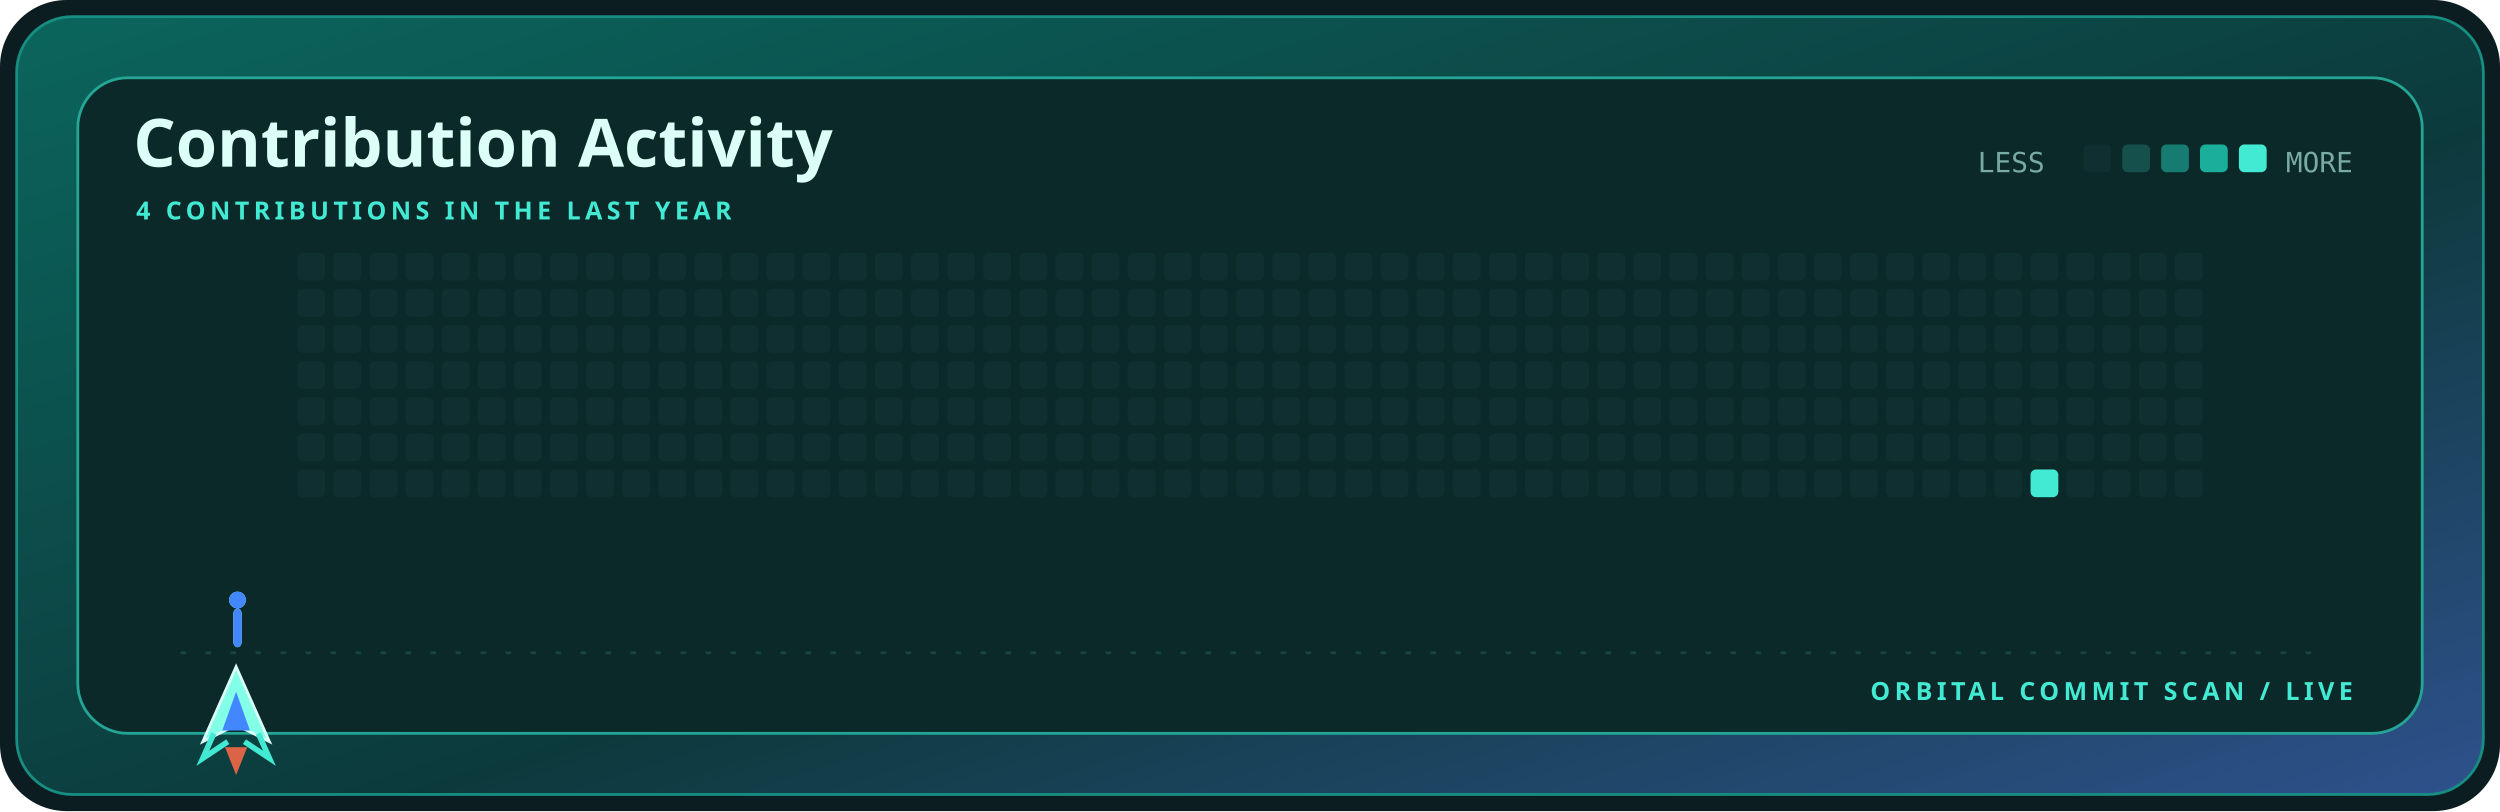
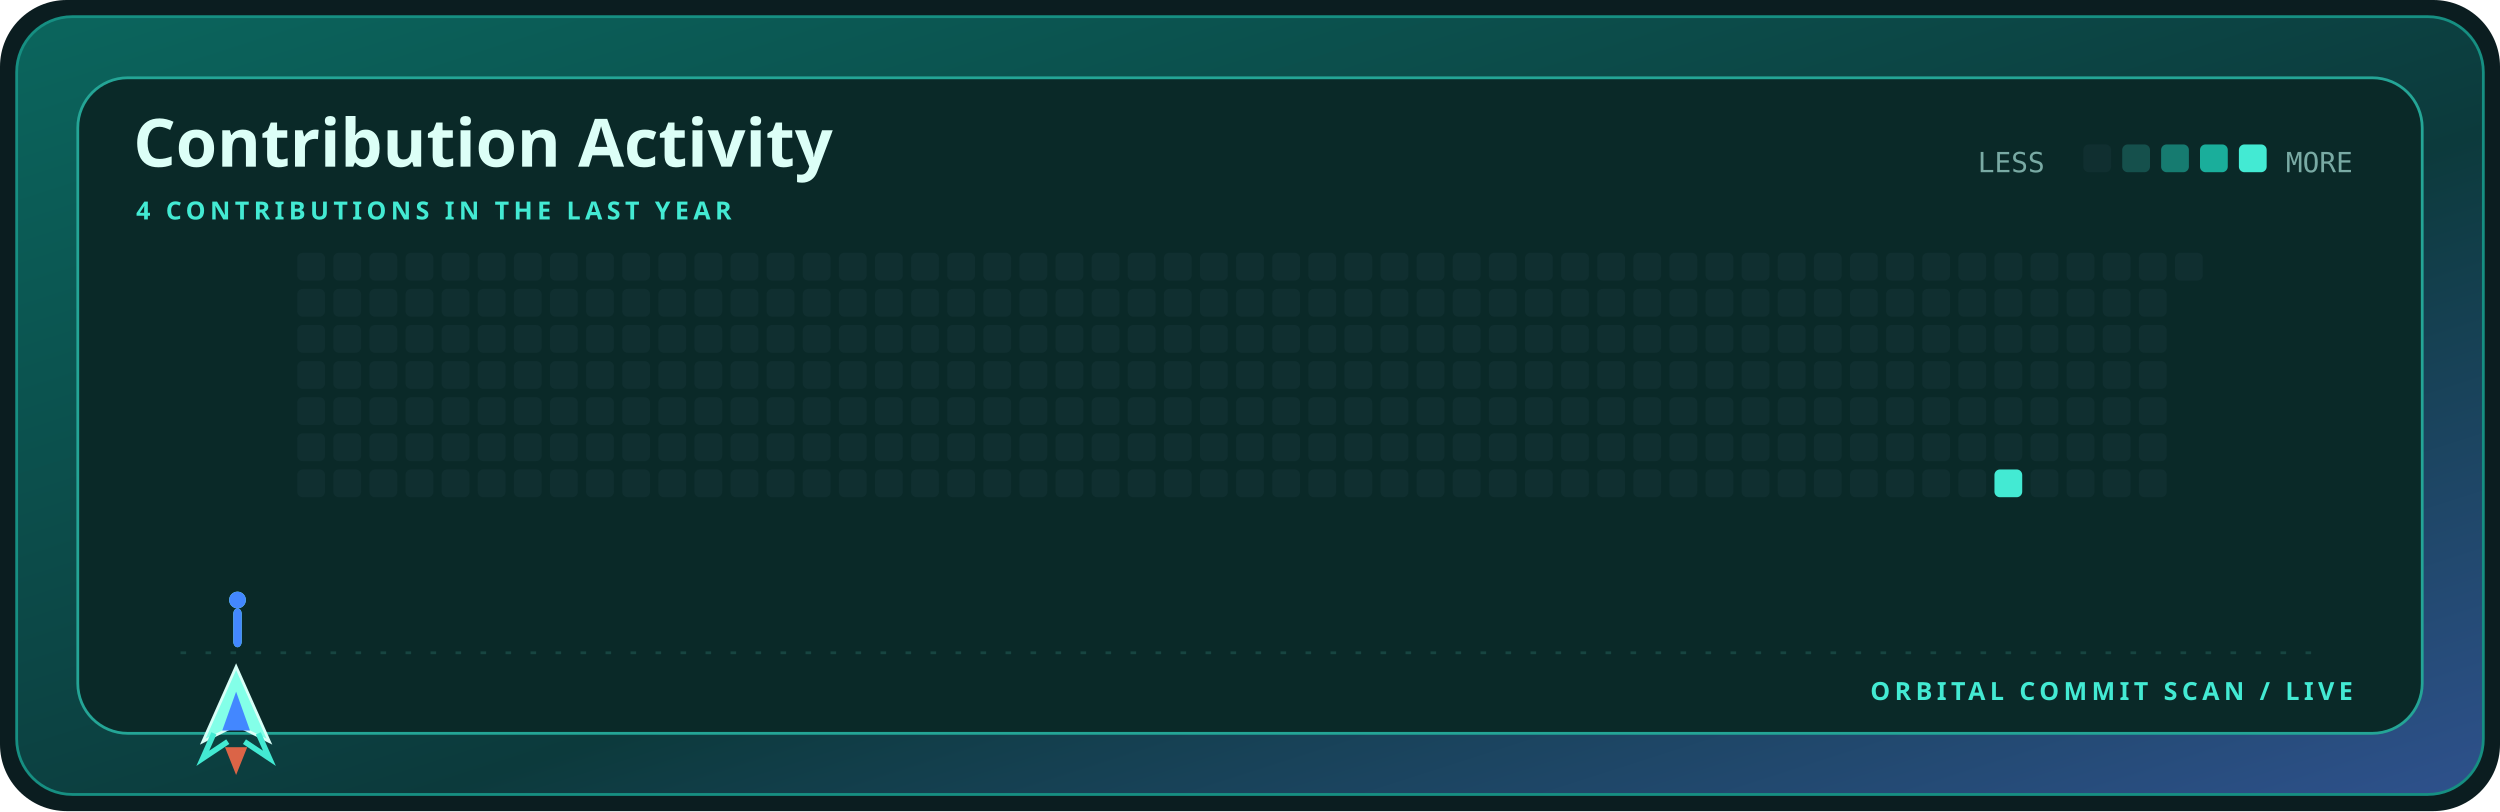
<svg xmlns="http://www.w3.org/2000/svg" width="900" height="292" viewBox="0 0 900 292" role="img" aria-label="Contribution activity for mohyeddin-dvpn">
  <defs>
    <linearGradient id="shell" x1="0" y1="0" x2="1" y2="1">
      <stop stop-color="#0b655d" />
      <stop offset=".58" stop-color="#0c3a3c" />
      <stop offset="1" stop-color="#2e518c" />
    </linearGradient>
    <style>.display{font:700 28px 'Trebuchet MS',sans-serif;fill:#dcfff7}.title{font:700 24px 'Trebuchet MS',sans-serif;fill:#dcfff7}.label{font:700 9px 'Trebuchet MS',sans-serif;fill:#43ead3;letter-spacing:1.6px}.body{font:12px 'Trebuchet MS',sans-serif;fill:#79aaa4}.mono{font:10px ui-monospace,Consolas,monospace;fill:#79aaa4}@media(prefers-reduced-motion:reduce){*{animation:none!important}}.cell{animation:cellIn .55s cubic-bezier(.32,.72,0,1) both}.ship{animation:travel 12s cubic-bezier(.65,0,.35,1) infinite}.shot-a{animation:shoot 1.7s cubic-bezier(.32,.72,0,1) infinite}.shot-b{animation:shoot 1.7s .72s cubic-bezier(.32,.72,0,1) infinite}@keyframes cellIn{from{opacity:0;transform:translateY(5px)}to{opacity:1;transform:translateY(0)}}@keyframes travel{0%,100%{transform:translateX(0)}50%{transform:translateX(715px)}}@keyframes shoot{0%{opacity:0;transform:translateY(0) scaleY(.4)}18%{opacity:1}75%,100%{opacity:0;transform:translateY(-58px) scaleY(1)}}</style>
  </defs>
  <rect width="900" height="292" rx="24" fill="#0b1d20" />
  <rect x="6" y="6" width="888" height="280" rx="20" fill="url(#shell)" stroke="#168f82" />
  <rect x="28" y="28" width="844" height="236" rx="18" fill="#0a2928" stroke="#24a596" />
  <text x="48" y="60" class="title">Contribution Activity</text>
  <text x="49" y="79" class="label">4 CONTRIBUTIONS IN THE LAST YEAR</text>
  <text x="712" y="62" class="mono">LESS</text>
  <rect x="750" y="52" width="10" height="10" rx="2" fill="#102f30" />
  <rect x="764" y="52" width="10" height="10" rx="2" fill="#15504c" />
  <rect x="778" y="52" width="10" height="10" rx="2" fill="#167b70" />
  <rect x="792" y="52" width="10" height="10" rx="2" fill="#1aae9b" />
  <rect x="806" y="52" width="10" height="10" rx="2" fill="#43ead3" />
  <text x="847" y="62" text-anchor="end" class="mono">MORE</text>
  <rect x="107" y="91" width="10" height="10" rx="2" fill="#102f30" class="cell" style="animation-delay:0.000s" />
  <rect x="107" y="104" width="10" height="10" rx="2" fill="#102f30" class="cell" style="animation-delay:0.025s" />
  <rect x="107" y="117" width="10" height="10" rx="2" fill="#102f30" class="cell" style="animation-delay:0.050s" />
  <rect x="107" y="130" width="10" height="10" rx="2" fill="#102f30" class="cell" style="animation-delay:0.075s" />
  <rect x="107" y="143" width="10" height="10" rx="2" fill="#102f30" class="cell" style="animation-delay:0.100s" />
  <rect x="107" y="156" width="10" height="10" rx="2" fill="#102f30" class="cell" style="animation-delay:0.125s" />
  <rect x="107" y="169" width="10" height="10" rx="2" fill="#102f30" class="cell" style="animation-delay:0.150s" />
  <rect x="120" y="91" width="10" height="10" rx="2" fill="#102f30" class="cell" style="animation-delay:0.025s" />
  <rect x="120" y="104" width="10" height="10" rx="2" fill="#102f30" class="cell" style="animation-delay:0.050s" />
  <rect x="120" y="117" width="10" height="10" rx="2" fill="#102f30" class="cell" style="animation-delay:0.075s" />
  <rect x="120" y="130" width="10" height="10" rx="2" fill="#102f30" class="cell" style="animation-delay:0.100s" />
  <rect x="120" y="143" width="10" height="10" rx="2" fill="#102f30" class="cell" style="animation-delay:0.125s" />
  <rect x="120" y="156" width="10" height="10" rx="2" fill="#102f30" class="cell" style="animation-delay:0.150s" />
  <rect x="120" y="169" width="10" height="10" rx="2" fill="#102f30" class="cell" style="animation-delay:0.175s" />
  <rect x="133" y="91" width="10" height="10" rx="2" fill="#102f30" class="cell" style="animation-delay:0.050s" />
  <rect x="133" y="104" width="10" height="10" rx="2" fill="#102f30" class="cell" style="animation-delay:0.075s" />
  <rect x="133" y="117" width="10" height="10" rx="2" fill="#102f30" class="cell" style="animation-delay:0.100s" />
  <rect x="133" y="130" width="10" height="10" rx="2" fill="#102f30" class="cell" style="animation-delay:0.125s" />
  <rect x="133" y="143" width="10" height="10" rx="2" fill="#102f30" class="cell" style="animation-delay:0.150s" />
  <rect x="133" y="156" width="10" height="10" rx="2" fill="#102f30" class="cell" style="animation-delay:0.175s" />
  <rect x="133" y="169" width="10" height="10" rx="2" fill="#102f30" class="cell" style="animation-delay:0.200s" />
  <rect x="146" y="91" width="10" height="10" rx="2" fill="#102f30" class="cell" style="animation-delay:0.075s" />
  <rect x="146" y="104" width="10" height="10" rx="2" fill="#102f30" class="cell" style="animation-delay:0.100s" />
  <rect x="146" y="117" width="10" height="10" rx="2" fill="#102f30" class="cell" style="animation-delay:0.125s" />
  <rect x="146" y="130" width="10" height="10" rx="2" fill="#102f30" class="cell" style="animation-delay:0.150s" />
  <rect x="146" y="143" width="10" height="10" rx="2" fill="#102f30" class="cell" style="animation-delay:0.175s" />
  <rect x="146" y="156" width="10" height="10" rx="2" fill="#102f30" class="cell" style="animation-delay:0.200s" />
  <rect x="146" y="169" width="10" height="10" rx="2" fill="#102f30" class="cell" style="animation-delay:0.225s" />
  <rect x="159" y="91" width="10" height="10" rx="2" fill="#102f30" class="cell" style="animation-delay:0.100s" />
  <rect x="159" y="104" width="10" height="10" rx="2" fill="#102f30" class="cell" style="animation-delay:0.125s" />
  <rect x="159" y="117" width="10" height="10" rx="2" fill="#102f30" class="cell" style="animation-delay:0.150s" />
  <rect x="159" y="130" width="10" height="10" rx="2" fill="#102f30" class="cell" style="animation-delay:0.175s" />
  <rect x="159" y="143" width="10" height="10" rx="2" fill="#102f30" class="cell" style="animation-delay:0.200s" />
  <rect x="159" y="156" width="10" height="10" rx="2" fill="#102f30" class="cell" style="animation-delay:0.225s" />
  <rect x="159" y="169" width="10" height="10" rx="2" fill="#102f30" class="cell" style="animation-delay:0.250s" />
  <rect x="172" y="91" width="10" height="10" rx="2" fill="#102f30" class="cell" style="animation-delay:0.125s" />
  <rect x="172" y="104" width="10" height="10" rx="2" fill="#102f30" class="cell" style="animation-delay:0.150s" />
  <rect x="172" y="117" width="10" height="10" rx="2" fill="#102f30" class="cell" style="animation-delay:0.175s" />
  <rect x="172" y="130" width="10" height="10" rx="2" fill="#102f30" class="cell" style="animation-delay:0.200s" />
  <rect x="172" y="143" width="10" height="10" rx="2" fill="#102f30" class="cell" style="animation-delay:0.225s" />
  <rect x="172" y="156" width="10" height="10" rx="2" fill="#102f30" class="cell" style="animation-delay:0.250s" />
  <rect x="172" y="169" width="10" height="10" rx="2" fill="#102f30" class="cell" style="animation-delay:0.275s" />
  <rect x="185" y="91" width="10" height="10" rx="2" fill="#102f30" class="cell" style="animation-delay:0.150s" />
  <rect x="185" y="104" width="10" height="10" rx="2" fill="#102f30" class="cell" style="animation-delay:0.175s" />
  <rect x="185" y="117" width="10" height="10" rx="2" fill="#102f30" class="cell" style="animation-delay:0.200s" />
  <rect x="185" y="130" width="10" height="10" rx="2" fill="#102f30" class="cell" style="animation-delay:0.225s" />
  <rect x="185" y="143" width="10" height="10" rx="2" fill="#102f30" class="cell" style="animation-delay:0.250s" />
  <rect x="185" y="156" width="10" height="10" rx="2" fill="#102f30" class="cell" style="animation-delay:0.275s" />
  <rect x="185" y="169" width="10" height="10" rx="2" fill="#102f30" class="cell" style="animation-delay:0.300s" />
  <rect x="198" y="91" width="10" height="10" rx="2" fill="#102f30" class="cell" style="animation-delay:0.175s" />
  <rect x="198" y="104" width="10" height="10" rx="2" fill="#102f30" class="cell" style="animation-delay:0.200s" />
  <rect x="198" y="117" width="10" height="10" rx="2" fill="#102f30" class="cell" style="animation-delay:0.225s" />
  <rect x="198" y="130" width="10" height="10" rx="2" fill="#102f30" class="cell" style="animation-delay:0.250s" />
  <rect x="198" y="143" width="10" height="10" rx="2" fill="#102f30" class="cell" style="animation-delay:0.275s" />
  <rect x="198" y="156" width="10" height="10" rx="2" fill="#102f30" class="cell" style="animation-delay:0.300s" />
  <rect x="198" y="169" width="10" height="10" rx="2" fill="#102f30" class="cell" style="animation-delay:0.325s" />
  <rect x="211" y="91" width="10" height="10" rx="2" fill="#102f30" class="cell" style="animation-delay:0.200s" />
  <rect x="211" y="104" width="10" height="10" rx="2" fill="#102f30" class="cell" style="animation-delay:0.225s" />
  <rect x="211" y="117" width="10" height="10" rx="2" fill="#102f30" class="cell" style="animation-delay:0.250s" />
  <rect x="211" y="130" width="10" height="10" rx="2" fill="#102f30" class="cell" style="animation-delay:0.275s" />
  <rect x="211" y="143" width="10" height="10" rx="2" fill="#102f30" class="cell" style="animation-delay:0.300s" />
  <rect x="211" y="156" width="10" height="10" rx="2" fill="#102f30" class="cell" style="animation-delay:0.325s" />
  <rect x="211" y="169" width="10" height="10" rx="2" fill="#102f30" class="cell" style="animation-delay:0.350s" />
  <rect x="224" y="91" width="10" height="10" rx="2" fill="#102f30" class="cell" style="animation-delay:0.225s" />
  <rect x="224" y="104" width="10" height="10" rx="2" fill="#102f30" class="cell" style="animation-delay:0.250s" />
  <rect x="224" y="117" width="10" height="10" rx="2" fill="#102f30" class="cell" style="animation-delay:0.275s" />
  <rect x="224" y="130" width="10" height="10" rx="2" fill="#102f30" class="cell" style="animation-delay:0.300s" />
  <rect x="224" y="143" width="10" height="10" rx="2" fill="#102f30" class="cell" style="animation-delay:0.325s" />
  <rect x="224" y="156" width="10" height="10" rx="2" fill="#102f30" class="cell" style="animation-delay:0.350s" />
  <rect x="224" y="169" width="10" height="10" rx="2" fill="#102f30" class="cell" style="animation-delay:0.375s" />
  <rect x="237" y="91" width="10" height="10" rx="2" fill="#102f30" class="cell" style="animation-delay:0.250s" />
  <rect x="237" y="104" width="10" height="10" rx="2" fill="#102f30" class="cell" style="animation-delay:0.275s" />
  <rect x="237" y="117" width="10" height="10" rx="2" fill="#102f30" class="cell" style="animation-delay:0.300s" />
  <rect x="237" y="130" width="10" height="10" rx="2" fill="#102f30" class="cell" style="animation-delay:0.325s" />
  <rect x="237" y="143" width="10" height="10" rx="2" fill="#102f30" class="cell" style="animation-delay:0.350s" />
  <rect x="237" y="156" width="10" height="10" rx="2" fill="#102f30" class="cell" style="animation-delay:0.375s" />
  <rect x="237" y="169" width="10" height="10" rx="2" fill="#102f30" class="cell" style="animation-delay:0.400s" />
  <rect x="250" y="91" width="10" height="10" rx="2" fill="#102f30" class="cell" style="animation-delay:0.275s" />
  <rect x="250" y="104" width="10" height="10" rx="2" fill="#102f30" class="cell" style="animation-delay:0.300s" />
  <rect x="250" y="117" width="10" height="10" rx="2" fill="#102f30" class="cell" style="animation-delay:0.325s" />
  <rect x="250" y="130" width="10" height="10" rx="2" fill="#102f30" class="cell" style="animation-delay:0.350s" />
  <rect x="250" y="143" width="10" height="10" rx="2" fill="#102f30" class="cell" style="animation-delay:0.375s" />
  <rect x="250" y="156" width="10" height="10" rx="2" fill="#102f30" class="cell" style="animation-delay:0.400s" />
  <rect x="250" y="169" width="10" height="10" rx="2" fill="#102f30" class="cell" style="animation-delay:0.425s" />
  <rect x="263" y="91" width="10" height="10" rx="2" fill="#102f30" class="cell" style="animation-delay:0.300s" />
  <rect x="263" y="104" width="10" height="10" rx="2" fill="#102f30" class="cell" style="animation-delay:0.325s" />
  <rect x="263" y="117" width="10" height="10" rx="2" fill="#102f30" class="cell" style="animation-delay:0.350s" />
  <rect x="263" y="130" width="10" height="10" rx="2" fill="#102f30" class="cell" style="animation-delay:0.375s" />
  <rect x="263" y="143" width="10" height="10" rx="2" fill="#102f30" class="cell" style="animation-delay:0.400s" />
  <rect x="263" y="156" width="10" height="10" rx="2" fill="#102f30" class="cell" style="animation-delay:0.425s" />
  <rect x="263" y="169" width="10" height="10" rx="2" fill="#102f30" class="cell" style="animation-delay:0.000s" />
  <rect x="276" y="91" width="10" height="10" rx="2" fill="#102f30" class="cell" style="animation-delay:0.325s" />
  <rect x="276" y="104" width="10" height="10" rx="2" fill="#102f30" class="cell" style="animation-delay:0.350s" />
  <rect x="276" y="117" width="10" height="10" rx="2" fill="#102f30" class="cell" style="animation-delay:0.375s" />
  <rect x="276" y="130" width="10" height="10" rx="2" fill="#102f30" class="cell" style="animation-delay:0.400s" />
  <rect x="276" y="143" width="10" height="10" rx="2" fill="#102f30" class="cell" style="animation-delay:0.425s" />
  <rect x="276" y="156" width="10" height="10" rx="2" fill="#102f30" class="cell" style="animation-delay:0.000s" />
  <rect x="276" y="169" width="10" height="10" rx="2" fill="#102f30" class="cell" style="animation-delay:0.025s" />
  <rect x="289" y="91" width="10" height="10" rx="2" fill="#102f30" class="cell" style="animation-delay:0.350s" />
  <rect x="289" y="104" width="10" height="10" rx="2" fill="#102f30" class="cell" style="animation-delay:0.375s" />
  <rect x="289" y="117" width="10" height="10" rx="2" fill="#102f30" class="cell" style="animation-delay:0.400s" />
  <rect x="289" y="130" width="10" height="10" rx="2" fill="#102f30" class="cell" style="animation-delay:0.425s" />
  <rect x="289" y="143" width="10" height="10" rx="2" fill="#102f30" class="cell" style="animation-delay:0.000s" />
  <rect x="289" y="156" width="10" height="10" rx="2" fill="#102f30" class="cell" style="animation-delay:0.025s" />
  <rect x="289" y="169" width="10" height="10" rx="2" fill="#102f30" class="cell" style="animation-delay:0.050s" />
  <rect x="302" y="91" width="10" height="10" rx="2" fill="#102f30" class="cell" style="animation-delay:0.375s" />
  <rect x="302" y="104" width="10" height="10" rx="2" fill="#102f30" class="cell" style="animation-delay:0.400s" />
  <rect x="302" y="117" width="10" height="10" rx="2" fill="#102f30" class="cell" style="animation-delay:0.425s" />
  <rect x="302" y="130" width="10" height="10" rx="2" fill="#102f30" class="cell" style="animation-delay:0.000s" />
  <rect x="302" y="143" width="10" height="10" rx="2" fill="#102f30" class="cell" style="animation-delay:0.025s" />
  <rect x="302" y="156" width="10" height="10" rx="2" fill="#102f30" class="cell" style="animation-delay:0.050s" />
  <rect x="302" y="169" width="10" height="10" rx="2" fill="#102f30" class="cell" style="animation-delay:0.075s" />
  <rect x="315" y="91" width="10" height="10" rx="2" fill="#102f30" class="cell" style="animation-delay:0.400s" />
  <rect x="315" y="104" width="10" height="10" rx="2" fill="#102f30" class="cell" style="animation-delay:0.425s" />
  <rect x="315" y="117" width="10" height="10" rx="2" fill="#102f30" class="cell" style="animation-delay:0.000s" />
  <rect x="315" y="130" width="10" height="10" rx="2" fill="#102f30" class="cell" style="animation-delay:0.025s" />
  <rect x="315" y="143" width="10" height="10" rx="2" fill="#102f30" class="cell" style="animation-delay:0.050s" />
  <rect x="315" y="156" width="10" height="10" rx="2" fill="#102f30" class="cell" style="animation-delay:0.075s" />
  <rect x="315" y="169" width="10" height="10" rx="2" fill="#102f30" class="cell" style="animation-delay:0.100s" />
  <rect x="328" y="91" width="10" height="10" rx="2" fill="#102f30" class="cell" style="animation-delay:0.425s" />
  <rect x="328" y="104" width="10" height="10" rx="2" fill="#102f30" class="cell" style="animation-delay:0.000s" />
  <rect x="328" y="117" width="10" height="10" rx="2" fill="#102f30" class="cell" style="animation-delay:0.025s" />
  <rect x="328" y="130" width="10" height="10" rx="2" fill="#102f30" class="cell" style="animation-delay:0.050s" />
  <rect x="328" y="143" width="10" height="10" rx="2" fill="#102f30" class="cell" style="animation-delay:0.075s" />
  <rect x="328" y="156" width="10" height="10" rx="2" fill="#102f30" class="cell" style="animation-delay:0.100s" />
  <rect x="328" y="169" width="10" height="10" rx="2" fill="#102f30" class="cell" style="animation-delay:0.125s" />
  <rect x="341" y="91" width="10" height="10" rx="2" fill="#102f30" class="cell" style="animation-delay:0.000s" />
  <rect x="341" y="104" width="10" height="10" rx="2" fill="#102f30" class="cell" style="animation-delay:0.025s" />
  <rect x="341" y="117" width="10" height="10" rx="2" fill="#102f30" class="cell" style="animation-delay:0.050s" />
  <rect x="341" y="130" width="10" height="10" rx="2" fill="#102f30" class="cell" style="animation-delay:0.075s" />
  <rect x="341" y="143" width="10" height="10" rx="2" fill="#102f30" class="cell" style="animation-delay:0.100s" />
  <rect x="341" y="156" width="10" height="10" rx="2" fill="#102f30" class="cell" style="animation-delay:0.125s" />
  <rect x="341" y="169" width="10" height="10" rx="2" fill="#102f30" class="cell" style="animation-delay:0.150s" />
  <rect x="354" y="91" width="10" height="10" rx="2" fill="#102f30" class="cell" style="animation-delay:0.025s" />
  <rect x="354" y="104" width="10" height="10" rx="2" fill="#102f30" class="cell" style="animation-delay:0.050s" />
  <rect x="354" y="117" width="10" height="10" rx="2" fill="#102f30" class="cell" style="animation-delay:0.075s" />
  <rect x="354" y="130" width="10" height="10" rx="2" fill="#102f30" class="cell" style="animation-delay:0.100s" />
  <rect x="354" y="143" width="10" height="10" rx="2" fill="#102f30" class="cell" style="animation-delay:0.125s" />
  <rect x="354" y="156" width="10" height="10" rx="2" fill="#102f30" class="cell" style="animation-delay:0.150s" />
  <rect x="354" y="169" width="10" height="10" rx="2" fill="#102f30" class="cell" style="animation-delay:0.175s" />
  <rect x="367" y="91" width="10" height="10" rx="2" fill="#102f30" class="cell" style="animation-delay:0.050s" />
  <rect x="367" y="104" width="10" height="10" rx="2" fill="#102f30" class="cell" style="animation-delay:0.075s" />
  <rect x="367" y="117" width="10" height="10" rx="2" fill="#102f30" class="cell" style="animation-delay:0.100s" />
  <rect x="367" y="130" width="10" height="10" rx="2" fill="#102f30" class="cell" style="animation-delay:0.125s" />
  <rect x="367" y="143" width="10" height="10" rx="2" fill="#102f30" class="cell" style="animation-delay:0.150s" />
  <rect x="367" y="156" width="10" height="10" rx="2" fill="#102f30" class="cell" style="animation-delay:0.175s" />
  <rect x="367" y="169" width="10" height="10" rx="2" fill="#102f30" class="cell" style="animation-delay:0.200s" />
  <rect x="380" y="91" width="10" height="10" rx="2" fill="#102f30" class="cell" style="animation-delay:0.075s" />
  <rect x="380" y="104" width="10" height="10" rx="2" fill="#102f30" class="cell" style="animation-delay:0.100s" />
  <rect x="380" y="117" width="10" height="10" rx="2" fill="#102f30" class="cell" style="animation-delay:0.125s" />
  <rect x="380" y="130" width="10" height="10" rx="2" fill="#102f30" class="cell" style="animation-delay:0.150s" />
  <rect x="380" y="143" width="10" height="10" rx="2" fill="#102f30" class="cell" style="animation-delay:0.175s" />
  <rect x="380" y="156" width="10" height="10" rx="2" fill="#102f30" class="cell" style="animation-delay:0.200s" />
  <rect x="380" y="169" width="10" height="10" rx="2" fill="#102f30" class="cell" style="animation-delay:0.225s" />
  <rect x="393" y="91" width="10" height="10" rx="2" fill="#102f30" class="cell" style="animation-delay:0.100s" />
  <rect x="393" y="104" width="10" height="10" rx="2" fill="#102f30" class="cell" style="animation-delay:0.125s" />
  <rect x="393" y="117" width="10" height="10" rx="2" fill="#102f30" class="cell" style="animation-delay:0.150s" />
  <rect x="393" y="130" width="10" height="10" rx="2" fill="#102f30" class="cell" style="animation-delay:0.175s" />
  <rect x="393" y="143" width="10" height="10" rx="2" fill="#102f30" class="cell" style="animation-delay:0.200s" />
  <rect x="393" y="156" width="10" height="10" rx="2" fill="#102f30" class="cell" style="animation-delay:0.225s" />
  <rect x="393" y="169" width="10" height="10" rx="2" fill="#102f30" class="cell" style="animation-delay:0.250s" />
  <rect x="406" y="91" width="10" height="10" rx="2" fill="#102f30" class="cell" style="animation-delay:0.125s" />
  <rect x="406" y="104" width="10" height="10" rx="2" fill="#102f30" class="cell" style="animation-delay:0.150s" />
  <rect x="406" y="117" width="10" height="10" rx="2" fill="#102f30" class="cell" style="animation-delay:0.175s" />
  <rect x="406" y="130" width="10" height="10" rx="2" fill="#102f30" class="cell" style="animation-delay:0.200s" />
  <rect x="406" y="143" width="10" height="10" rx="2" fill="#102f30" class="cell" style="animation-delay:0.225s" />
  <rect x="406" y="156" width="10" height="10" rx="2" fill="#102f30" class="cell" style="animation-delay:0.250s" />
  <rect x="406" y="169" width="10" height="10" rx="2" fill="#102f30" class="cell" style="animation-delay:0.275s" />
  <rect x="419" y="91" width="10" height="10" rx="2" fill="#102f30" class="cell" style="animation-delay:0.150s" />
  <rect x="419" y="104" width="10" height="10" rx="2" fill="#102f30" class="cell" style="animation-delay:0.175s" />
  <rect x="419" y="117" width="10" height="10" rx="2" fill="#102f30" class="cell" style="animation-delay:0.200s" />
  <rect x="419" y="130" width="10" height="10" rx="2" fill="#102f30" class="cell" style="animation-delay:0.225s" />
  <rect x="419" y="143" width="10" height="10" rx="2" fill="#102f30" class="cell" style="animation-delay:0.250s" />
  <rect x="419" y="156" width="10" height="10" rx="2" fill="#102f30" class="cell" style="animation-delay:0.275s" />
  <rect x="419" y="169" width="10" height="10" rx="2" fill="#102f30" class="cell" style="animation-delay:0.300s" />
  <rect x="432" y="91" width="10" height="10" rx="2" fill="#102f30" class="cell" style="animation-delay:0.175s" />
  <rect x="432" y="104" width="10" height="10" rx="2" fill="#102f30" class="cell" style="animation-delay:0.200s" />
  <rect x="432" y="117" width="10" height="10" rx="2" fill="#102f30" class="cell" style="animation-delay:0.225s" />
  <rect x="432" y="130" width="10" height="10" rx="2" fill="#102f30" class="cell" style="animation-delay:0.250s" />
  <rect x="432" y="143" width="10" height="10" rx="2" fill="#102f30" class="cell" style="animation-delay:0.275s" />
  <rect x="432" y="156" width="10" height="10" rx="2" fill="#102f30" class="cell" style="animation-delay:0.300s" />
  <rect x="432" y="169" width="10" height="10" rx="2" fill="#102f30" class="cell" style="animation-delay:0.325s" />
  <rect x="445" y="91" width="10" height="10" rx="2" fill="#102f30" class="cell" style="animation-delay:0.200s" />
  <rect x="445" y="104" width="10" height="10" rx="2" fill="#102f30" class="cell" style="animation-delay:0.225s" />
  <rect x="445" y="117" width="10" height="10" rx="2" fill="#102f30" class="cell" style="animation-delay:0.250s" />
  <rect x="445" y="130" width="10" height="10" rx="2" fill="#102f30" class="cell" style="animation-delay:0.275s" />
  <rect x="445" y="143" width="10" height="10" rx="2" fill="#102f30" class="cell" style="animation-delay:0.300s" />
  <rect x="445" y="156" width="10" height="10" rx="2" fill="#102f30" class="cell" style="animation-delay:0.325s" />
  <rect x="445" y="169" width="10" height="10" rx="2" fill="#102f30" class="cell" style="animation-delay:0.350s" />
  <rect x="458" y="91" width="10" height="10" rx="2" fill="#102f30" class="cell" style="animation-delay:0.225s" />
  <rect x="458" y="104" width="10" height="10" rx="2" fill="#102f30" class="cell" style="animation-delay:0.250s" />
  <rect x="458" y="117" width="10" height="10" rx="2" fill="#102f30" class="cell" style="animation-delay:0.275s" />
  <rect x="458" y="130" width="10" height="10" rx="2" fill="#102f30" class="cell" style="animation-delay:0.300s" />
  <rect x="458" y="143" width="10" height="10" rx="2" fill="#102f30" class="cell" style="animation-delay:0.325s" />
  <rect x="458" y="156" width="10" height="10" rx="2" fill="#102f30" class="cell" style="animation-delay:0.350s" />
  <rect x="458" y="169" width="10" height="10" rx="2" fill="#102f30" class="cell" style="animation-delay:0.375s" />
  <rect x="471" y="91" width="10" height="10" rx="2" fill="#102f30" class="cell" style="animation-delay:0.250s" />
  <rect x="471" y="104" width="10" height="10" rx="2" fill="#102f30" class="cell" style="animation-delay:0.275s" />
  <rect x="471" y="117" width="10" height="10" rx="2" fill="#102f30" class="cell" style="animation-delay:0.300s" />
  <rect x="471" y="130" width="10" height="10" rx="2" fill="#102f30" class="cell" style="animation-delay:0.325s" />
  <rect x="471" y="143" width="10" height="10" rx="2" fill="#102f30" class="cell" style="animation-delay:0.350s" />
  <rect x="471" y="156" width="10" height="10" rx="2" fill="#102f30" class="cell" style="animation-delay:0.375s" />
  <rect x="471" y="169" width="10" height="10" rx="2" fill="#102f30" class="cell" style="animation-delay:0.400s" />
  <rect x="484" y="91" width="10" height="10" rx="2" fill="#102f30" class="cell" style="animation-delay:0.275s" />
  <rect x="484" y="104" width="10" height="10" rx="2" fill="#102f30" class="cell" style="animation-delay:0.300s" />
  <rect x="484" y="117" width="10" height="10" rx="2" fill="#102f30" class="cell" style="animation-delay:0.325s" />
  <rect x="484" y="130" width="10" height="10" rx="2" fill="#102f30" class="cell" style="animation-delay:0.350s" />
  <rect x="484" y="143" width="10" height="10" rx="2" fill="#102f30" class="cell" style="animation-delay:0.375s" />
  <rect x="484" y="156" width="10" height="10" rx="2" fill="#102f30" class="cell" style="animation-delay:0.400s" />
  <rect x="484" y="169" width="10" height="10" rx="2" fill="#102f30" class="cell" style="animation-delay:0.425s" />
  <rect x="497" y="91" width="10" height="10" rx="2" fill="#102f30" class="cell" style="animation-delay:0.300s" />
  <rect x="497" y="104" width="10" height="10" rx="2" fill="#102f30" class="cell" style="animation-delay:0.325s" />
  <rect x="497" y="117" width="10" height="10" rx="2" fill="#102f30" class="cell" style="animation-delay:0.350s" />
  <rect x="497" y="130" width="10" height="10" rx="2" fill="#102f30" class="cell" style="animation-delay:0.375s" />
  <rect x="497" y="143" width="10" height="10" rx="2" fill="#102f30" class="cell" style="animation-delay:0.400s" />
  <rect x="497" y="156" width="10" height="10" rx="2" fill="#102f30" class="cell" style="animation-delay:0.425s" />
  <rect x="497" y="169" width="10" height="10" rx="2" fill="#102f30" class="cell" style="animation-delay:0.000s" />
  <rect x="510" y="91" width="10" height="10" rx="2" fill="#102f30" class="cell" style="animation-delay:0.325s" />
  <rect x="510" y="104" width="10" height="10" rx="2" fill="#102f30" class="cell" style="animation-delay:0.350s" />
  <rect x="510" y="117" width="10" height="10" rx="2" fill="#102f30" class="cell" style="animation-delay:0.375s" />
  <rect x="510" y="130" width="10" height="10" rx="2" fill="#102f30" class="cell" style="animation-delay:0.400s" />
  <rect x="510" y="143" width="10" height="10" rx="2" fill="#102f30" class="cell" style="animation-delay:0.425s" />
  <rect x="510" y="156" width="10" height="10" rx="2" fill="#102f30" class="cell" style="animation-delay:0.000s" />
  <rect x="510" y="169" width="10" height="10" rx="2" fill="#102f30" class="cell" style="animation-delay:0.025s" />
  <rect x="523" y="91" width="10" height="10" rx="2" fill="#102f30" class="cell" style="animation-delay:0.350s" />
  <rect x="523" y="104" width="10" height="10" rx="2" fill="#102f30" class="cell" style="animation-delay:0.375s" />
  <rect x="523" y="117" width="10" height="10" rx="2" fill="#102f30" class="cell" style="animation-delay:0.400s" />
  <rect x="523" y="130" width="10" height="10" rx="2" fill="#102f30" class="cell" style="animation-delay:0.425s" />
  <rect x="523" y="143" width="10" height="10" rx="2" fill="#102f30" class="cell" style="animation-delay:0.000s" />
  <rect x="523" y="156" width="10" height="10" rx="2" fill="#102f30" class="cell" style="animation-delay:0.025s" />
  <rect x="523" y="169" width="10" height="10" rx="2" fill="#102f30" class="cell" style="animation-delay:0.050s" />
  <rect x="536" y="91" width="10" height="10" rx="2" fill="#102f30" class="cell" style="animation-delay:0.375s" />
  <rect x="536" y="104" width="10" height="10" rx="2" fill="#102f30" class="cell" style="animation-delay:0.400s" />
  <rect x="536" y="117" width="10" height="10" rx="2" fill="#102f30" class="cell" style="animation-delay:0.425s" />
  <rect x="536" y="130" width="10" height="10" rx="2" fill="#102f30" class="cell" style="animation-delay:0.000s" />
  <rect x="536" y="143" width="10" height="10" rx="2" fill="#102f30" class="cell" style="animation-delay:0.025s" />
  <rect x="536" y="156" width="10" height="10" rx="2" fill="#102f30" class="cell" style="animation-delay:0.050s" />
  <rect x="536" y="169" width="10" height="10" rx="2" fill="#102f30" class="cell" style="animation-delay:0.075s" />
  <rect x="549" y="91" width="10" height="10" rx="2" fill="#102f30" class="cell" style="animation-delay:0.400s" />
  <rect x="549" y="104" width="10" height="10" rx="2" fill="#102f30" class="cell" style="animation-delay:0.425s" />
  <rect x="549" y="117" width="10" height="10" rx="2" fill="#102f30" class="cell" style="animation-delay:0.000s" />
  <rect x="549" y="130" width="10" height="10" rx="2" fill="#102f30" class="cell" style="animation-delay:0.025s" />
  <rect x="549" y="143" width="10" height="10" rx="2" fill="#102f30" class="cell" style="animation-delay:0.050s" />
  <rect x="549" y="156" width="10" height="10" rx="2" fill="#102f30" class="cell" style="animation-delay:0.075s" />
  <rect x="549" y="169" width="10" height="10" rx="2" fill="#102f30" class="cell" style="animation-delay:0.100s" />
  <rect x="562" y="91" width="10" height="10" rx="2" fill="#102f30" class="cell" style="animation-delay:0.425s" />
  <rect x="562" y="104" width="10" height="10" rx="2" fill="#102f30" class="cell" style="animation-delay:0.000s" />
  <rect x="562" y="117" width="10" height="10" rx="2" fill="#102f30" class="cell" style="animation-delay:0.025s" />
  <rect x="562" y="130" width="10" height="10" rx="2" fill="#102f30" class="cell" style="animation-delay:0.050s" />
  <rect x="562" y="143" width="10" height="10" rx="2" fill="#102f30" class="cell" style="animation-delay:0.075s" />
  <rect x="562" y="156" width="10" height="10" rx="2" fill="#102f30" class="cell" style="animation-delay:0.100s" />
  <rect x="562" y="169" width="10" height="10" rx="2" fill="#102f30" class="cell" style="animation-delay:0.125s" />
  <rect x="575" y="91" width="10" height="10" rx="2" fill="#102f30" class="cell" style="animation-delay:0.000s" />
  <rect x="575" y="104" width="10" height="10" rx="2" fill="#102f30" class="cell" style="animation-delay:0.025s" />
  <rect x="575" y="117" width="10" height="10" rx="2" fill="#102f30" class="cell" style="animation-delay:0.050s" />
  <rect x="575" y="130" width="10" height="10" rx="2" fill="#102f30" class="cell" style="animation-delay:0.075s" />
  <rect x="575" y="143" width="10" height="10" rx="2" fill="#102f30" class="cell" style="animation-delay:0.100s" />
  <rect x="575" y="156" width="10" height="10" rx="2" fill="#102f30" class="cell" style="animation-delay:0.125s" />
  <rect x="575" y="169" width="10" height="10" rx="2" fill="#102f30" class="cell" style="animation-delay:0.150s" />
  <rect x="588" y="91" width="10" height="10" rx="2" fill="#102f30" class="cell" style="animation-delay:0.025s" />
  <rect x="588" y="104" width="10" height="10" rx="2" fill="#102f30" class="cell" style="animation-delay:0.050s" />
  <rect x="588" y="117" width="10" height="10" rx="2" fill="#102f30" class="cell" style="animation-delay:0.075s" />
  <rect x="588" y="130" width="10" height="10" rx="2" fill="#102f30" class="cell" style="animation-delay:0.100s" />
  <rect x="588" y="143" width="10" height="10" rx="2" fill="#102f30" class="cell" style="animation-delay:0.125s" />
  <rect x="588" y="156" width="10" height="10" rx="2" fill="#102f30" class="cell" style="animation-delay:0.150s" />
  <rect x="588" y="169" width="10" height="10" rx="2" fill="#102f30" class="cell" style="animation-delay:0.175s" />
  <rect x="601" y="91" width="10" height="10" rx="2" fill="#102f30" class="cell" style="animation-delay:0.050s" />
  <rect x="601" y="104" width="10" height="10" rx="2" fill="#102f30" class="cell" style="animation-delay:0.075s" />
  <rect x="601" y="117" width="10" height="10" rx="2" fill="#102f30" class="cell" style="animation-delay:0.100s" />
  <rect x="601" y="130" width="10" height="10" rx="2" fill="#102f30" class="cell" style="animation-delay:0.125s" />
  <rect x="601" y="143" width="10" height="10" rx="2" fill="#102f30" class="cell" style="animation-delay:0.150s" />
  <rect x="601" y="156" width="10" height="10" rx="2" fill="#102f30" class="cell" style="animation-delay:0.175s" />
  <rect x="601" y="169" width="10" height="10" rx="2" fill="#102f30" class="cell" style="animation-delay:0.200s" />
  <rect x="614" y="91" width="10" height="10" rx="2" fill="#102f30" class="cell" style="animation-delay:0.075s" />
  <rect x="614" y="104" width="10" height="10" rx="2" fill="#102f30" class="cell" style="animation-delay:0.100s" />
  <rect x="614" y="117" width="10" height="10" rx="2" fill="#102f30" class="cell" style="animation-delay:0.125s" />
  <rect x="614" y="130" width="10" height="10" rx="2" fill="#102f30" class="cell" style="animation-delay:0.150s" />
  <rect x="614" y="143" width="10" height="10" rx="2" fill="#102f30" class="cell" style="animation-delay:0.175s" />
  <rect x="614" y="156" width="10" height="10" rx="2" fill="#102f30" class="cell" style="animation-delay:0.200s" />
  <rect x="614" y="169" width="10" height="10" rx="2" fill="#102f30" class="cell" style="animation-delay:0.225s" />
  <rect x="627" y="91" width="10" height="10" rx="2" fill="#102f30" class="cell" style="animation-delay:0.100s" />
  <rect x="627" y="104" width="10" height="10" rx="2" fill="#102f30" class="cell" style="animation-delay:0.125s" />
  <rect x="627" y="117" width="10" height="10" rx="2" fill="#102f30" class="cell" style="animation-delay:0.150s" />
  <rect x="627" y="130" width="10" height="10" rx="2" fill="#102f30" class="cell" style="animation-delay:0.175s" />
  <rect x="627" y="143" width="10" height="10" rx="2" fill="#102f30" class="cell" style="animation-delay:0.200s" />
  <rect x="627" y="156" width="10" height="10" rx="2" fill="#102f30" class="cell" style="animation-delay:0.225s" />
  <rect x="627" y="169" width="10" height="10" rx="2" fill="#102f30" class="cell" style="animation-delay:0.250s" />
  <rect x="640" y="91" width="10" height="10" rx="2" fill="#102f30" class="cell" style="animation-delay:0.125s" />
  <rect x="640" y="104" width="10" height="10" rx="2" fill="#102f30" class="cell" style="animation-delay:0.150s" />
  <rect x="640" y="117" width="10" height="10" rx="2" fill="#102f30" class="cell" style="animation-delay:0.175s" />
  <rect x="640" y="130" width="10" height="10" rx="2" fill="#102f30" class="cell" style="animation-delay:0.200s" />
  <rect x="640" y="143" width="10" height="10" rx="2" fill="#102f30" class="cell" style="animation-delay:0.225s" />
  <rect x="640" y="156" width="10" height="10" rx="2" fill="#102f30" class="cell" style="animation-delay:0.250s" />
  <rect x="640" y="169" width="10" height="10" rx="2" fill="#102f30" class="cell" style="animation-delay:0.275s" />
  <rect x="653" y="91" width="10" height="10" rx="2" fill="#102f30" class="cell" style="animation-delay:0.150s" />
  <rect x="653" y="104" width="10" height="10" rx="2" fill="#102f30" class="cell" style="animation-delay:0.175s" />
  <rect x="653" y="117" width="10" height="10" rx="2" fill="#102f30" class="cell" style="animation-delay:0.200s" />
  <rect x="653" y="130" width="10" height="10" rx="2" fill="#102f30" class="cell" style="animation-delay:0.225s" />
  <rect x="653" y="143" width="10" height="10" rx="2" fill="#102f30" class="cell" style="animation-delay:0.250s" />
  <rect x="653" y="156" width="10" height="10" rx="2" fill="#102f30" class="cell" style="animation-delay:0.275s" />
  <rect x="653" y="169" width="10" height="10" rx="2" fill="#102f30" class="cell" style="animation-delay:0.300s" />
  <rect x="666" y="91" width="10" height="10" rx="2" fill="#102f30" class="cell" style="animation-delay:0.175s" />
  <rect x="666" y="104" width="10" height="10" rx="2" fill="#102f30" class="cell" style="animation-delay:0.200s" />
  <rect x="666" y="117" width="10" height="10" rx="2" fill="#102f30" class="cell" style="animation-delay:0.225s" />
  <rect x="666" y="130" width="10" height="10" rx="2" fill="#102f30" class="cell" style="animation-delay:0.250s" />
  <rect x="666" y="143" width="10" height="10" rx="2" fill="#102f30" class="cell" style="animation-delay:0.275s" />
  <rect x="666" y="156" width="10" height="10" rx="2" fill="#102f30" class="cell" style="animation-delay:0.300s" />
  <rect x="666" y="169" width="10" height="10" rx="2" fill="#102f30" class="cell" style="animation-delay:0.325s" />
  <rect x="679" y="91" width="10" height="10" rx="2" fill="#102f30" class="cell" style="animation-delay:0.200s" />
  <rect x="679" y="104" width="10" height="10" rx="2" fill="#102f30" class="cell" style="animation-delay:0.225s" />
  <rect x="679" y="117" width="10" height="10" rx="2" fill="#102f30" class="cell" style="animation-delay:0.250s" />
  <rect x="679" y="130" width="10" height="10" rx="2" fill="#102f30" class="cell" style="animation-delay:0.275s" />
  <rect x="679" y="143" width="10" height="10" rx="2" fill="#102f30" class="cell" style="animation-delay:0.300s" />
  <rect x="679" y="156" width="10" height="10" rx="2" fill="#102f30" class="cell" style="animation-delay:0.325s" />
  <rect x="679" y="169" width="10" height="10" rx="2" fill="#102f30" class="cell" style="animation-delay:0.350s" />
  <rect x="692" y="91" width="10" height="10" rx="2" fill="#102f30" class="cell" style="animation-delay:0.225s" />
  <rect x="692" y="104" width="10" height="10" rx="2" fill="#102f30" class="cell" style="animation-delay:0.250s" />
  <rect x="692" y="117" width="10" height="10" rx="2" fill="#102f30" class="cell" style="animation-delay:0.275s" />
  <rect x="692" y="130" width="10" height="10" rx="2" fill="#102f30" class="cell" style="animation-delay:0.300s" />
  <rect x="692" y="143" width="10" height="10" rx="2" fill="#102f30" class="cell" style="animation-delay:0.325s" />
  <rect x="692" y="156" width="10" height="10" rx="2" fill="#102f30" class="cell" style="animation-delay:0.350s" />
  <rect x="692" y="169" width="10" height="10" rx="2" fill="#102f30" class="cell" style="animation-delay:0.375s" />
  <rect x="705" y="91" width="10" height="10" rx="2" fill="#102f30" class="cell" style="animation-delay:0.250s" />
  <rect x="705" y="104" width="10" height="10" rx="2" fill="#102f30" class="cell" style="animation-delay:0.275s" />
  <rect x="705" y="117" width="10" height="10" rx="2" fill="#102f30" class="cell" style="animation-delay:0.300s" />
  <rect x="705" y="130" width="10" height="10" rx="2" fill="#102f30" class="cell" style="animation-delay:0.325s" />
  <rect x="705" y="143" width="10" height="10" rx="2" fill="#102f30" class="cell" style="animation-delay:0.350s" />
  <rect x="705" y="156" width="10" height="10" rx="2" fill="#102f30" class="cell" style="animation-delay:0.375s" />
  <rect x="705" y="169" width="10" height="10" rx="2" fill="#102f30" class="cell" style="animation-delay:0.400s" />
  <rect x="718" y="91" width="10" height="10" rx="2" fill="#102f30" class="cell" style="animation-delay:0.275s" />
  <rect x="718" y="104" width="10" height="10" rx="2" fill="#102f30" class="cell" style="animation-delay:0.300s" />
  <rect x="718" y="117" width="10" height="10" rx="2" fill="#102f30" class="cell" style="animation-delay:0.325s" />
  <rect x="718" y="130" width="10" height="10" rx="2" fill="#102f30" class="cell" style="animation-delay:0.350s" />
  <rect x="718" y="143" width="10" height="10" rx="2" fill="#102f30" class="cell" style="animation-delay:0.375s" />
  <rect x="718" y="156" width="10" height="10" rx="2" fill="#102f30" class="cell" style="animation-delay:0.400s" />
-   <rect x="718" y="169" width="10" height="10" rx="2" fill="#102f30" class="cell" style="animation-delay:0.425s" />
+   <rect x="718" y="169" width="10" height="10" rx="2" fill="#43ead3" class="cell" style="animation-delay:0.425s" />
  <rect x="731" y="91" width="10" height="10" rx="2" fill="#102f30" class="cell" style="animation-delay:0.300s" />
  <rect x="731" y="104" width="10" height="10" rx="2" fill="#102f30" class="cell" style="animation-delay:0.325s" />
  <rect x="731" y="117" width="10" height="10" rx="2" fill="#102f30" class="cell" style="animation-delay:0.350s" />
  <rect x="731" y="130" width="10" height="10" rx="2" fill="#102f30" class="cell" style="animation-delay:0.375s" />
  <rect x="731" y="143" width="10" height="10" rx="2" fill="#102f30" class="cell" style="animation-delay:0.400s" />
  <rect x="731" y="156" width="10" height="10" rx="2" fill="#102f30" class="cell" style="animation-delay:0.425s" />
-   <rect x="731" y="169" width="10" height="10" rx="2" fill="#43ead3" class="cell" style="animation-delay:0.000s" />
+   <rect x="731" y="169" width="10" height="10" rx="2" fill="#102f30" class="cell" style="animation-delay:0.000s" />
  <rect x="744" y="91" width="10" height="10" rx="2" fill="#102f30" class="cell" style="animation-delay:0.325s" />
  <rect x="744" y="104" width="10" height="10" rx="2" fill="#102f30" class="cell" style="animation-delay:0.350s" />
  <rect x="744" y="117" width="10" height="10" rx="2" fill="#102f30" class="cell" style="animation-delay:0.375s" />
  <rect x="744" y="130" width="10" height="10" rx="2" fill="#102f30" class="cell" style="animation-delay:0.400s" />
  <rect x="744" y="143" width="10" height="10" rx="2" fill="#102f30" class="cell" style="animation-delay:0.425s" />
  <rect x="744" y="156" width="10" height="10" rx="2" fill="#102f30" class="cell" style="animation-delay:0.000s" />
  <rect x="744" y="169" width="10" height="10" rx="2" fill="#102f30" class="cell" style="animation-delay:0.025s" />
  <rect x="757" y="91" width="10" height="10" rx="2" fill="#102f30" class="cell" style="animation-delay:0.350s" />
  <rect x="757" y="104" width="10" height="10" rx="2" fill="#102f30" class="cell" style="animation-delay:0.375s" />
  <rect x="757" y="117" width="10" height="10" rx="2" fill="#102f30" class="cell" style="animation-delay:0.400s" />
  <rect x="757" y="130" width="10" height="10" rx="2" fill="#102f30" class="cell" style="animation-delay:0.425s" />
  <rect x="757" y="143" width="10" height="10" rx="2" fill="#102f30" class="cell" style="animation-delay:0.000s" />
  <rect x="757" y="156" width="10" height="10" rx="2" fill="#102f30" class="cell" style="animation-delay:0.025s" />
  <rect x="757" y="169" width="10" height="10" rx="2" fill="#102f30" class="cell" style="animation-delay:0.050s" />
  <rect x="770" y="91" width="10" height="10" rx="2" fill="#102f30" class="cell" style="animation-delay:0.375s" />
  <rect x="770" y="104" width="10" height="10" rx="2" fill="#102f30" class="cell" style="animation-delay:0.400s" />
  <rect x="770" y="117" width="10" height="10" rx="2" fill="#102f30" class="cell" style="animation-delay:0.425s" />
  <rect x="770" y="130" width="10" height="10" rx="2" fill="#102f30" class="cell" style="animation-delay:0.000s" />
  <rect x="770" y="143" width="10" height="10" rx="2" fill="#102f30" class="cell" style="animation-delay:0.025s" />
  <rect x="770" y="156" width="10" height="10" rx="2" fill="#102f30" class="cell" style="animation-delay:0.050s" />
  <rect x="770" y="169" width="10" height="10" rx="2" fill="#102f30" class="cell" style="animation-delay:0.075s" />
  <rect x="783" y="91" width="10" height="10" rx="2" fill="#102f30" class="cell" style="animation-delay:0.400s" />
-   <rect x="783" y="104" width="10" height="10" rx="2" fill="#102f30" class="cell" style="animation-delay:0.425s" />
-   <rect x="783" y="117" width="10" height="10" rx="2" fill="#102f30" class="cell" style="animation-delay:0.000s" />
-   <rect x="783" y="130" width="10" height="10" rx="2" fill="#102f30" class="cell" style="animation-delay:0.025s" />
-   <rect x="783" y="143" width="10" height="10" rx="2" fill="#102f30" class="cell" style="animation-delay:0.050s" />
-   <rect x="783" y="156" width="10" height="10" rx="2" fill="#102f30" class="cell" style="animation-delay:0.075s" />
-   <rect x="783" y="169" width="10" height="10" rx="2" fill="#102f30" class="cell" style="animation-delay:0.100s" />
  <path d="M65 235H835" stroke="#174541" stroke-dasharray="2 7" />
  <g class="ship">
    <g transform="translate(72 240)">
      <g class="shot-a">
        <rect x="12" y="-21" width="3" height="14" rx="2" fill="#83ffe8" />
        <circle cx="13.5" cy="-24" r="3" fill="#83ffe8" />
      </g>
      <g class="shot-b">
        <rect x="12" y="-21" width="3" height="14" rx="2" fill="#4387ff" />
        <circle cx="13.5" cy="-24" r="3" fill="#4387ff" />
      </g>
      <path d="M13 0L25 27l-12-6-12 6z" fill="#83ffe8" stroke="#d9fff8" />
      <path d="M13 9L18 23H8z" fill="#4387ff" />
      <path d="M5 24l-4 9 9-6M21 24l4 9-9-6" fill="none" stroke="#43ead3" stroke-width="2" />
      <path d="M9 29l4 10 4-10" fill="#ff6b48" opacity=".85" />
    </g>
  </g>
  <text x="847" y="252" text-anchor="end" class="label">ORBITAL COMMIT SCAN / LIVE</text>
</svg>
